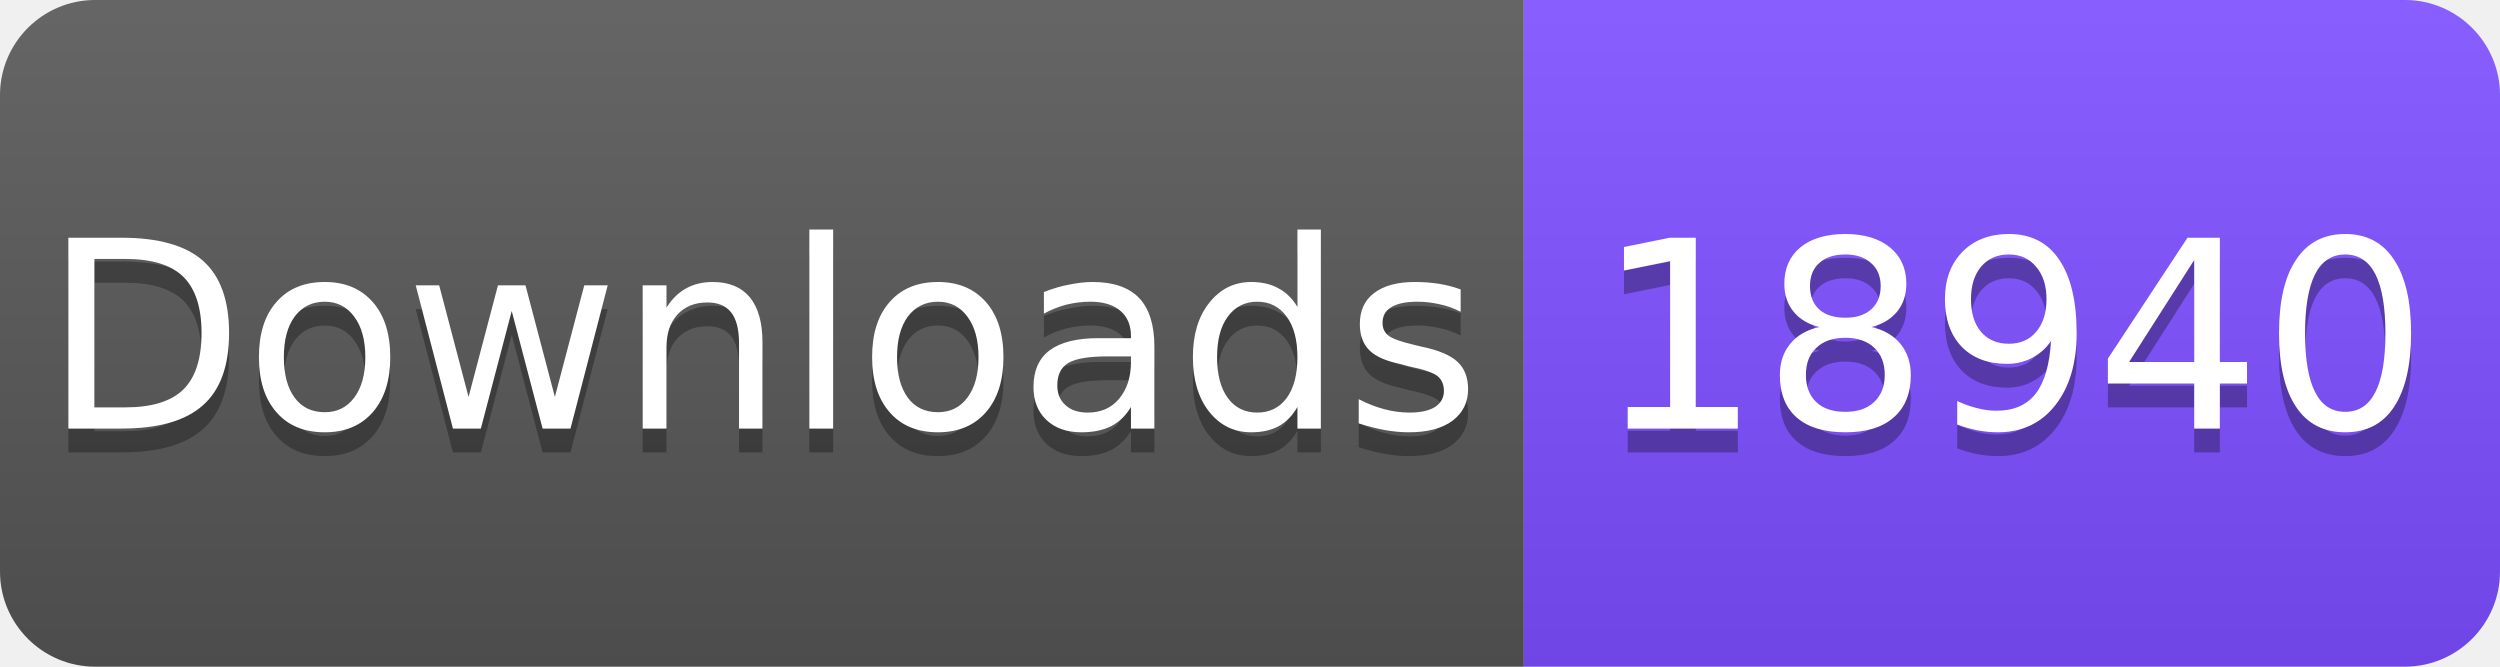
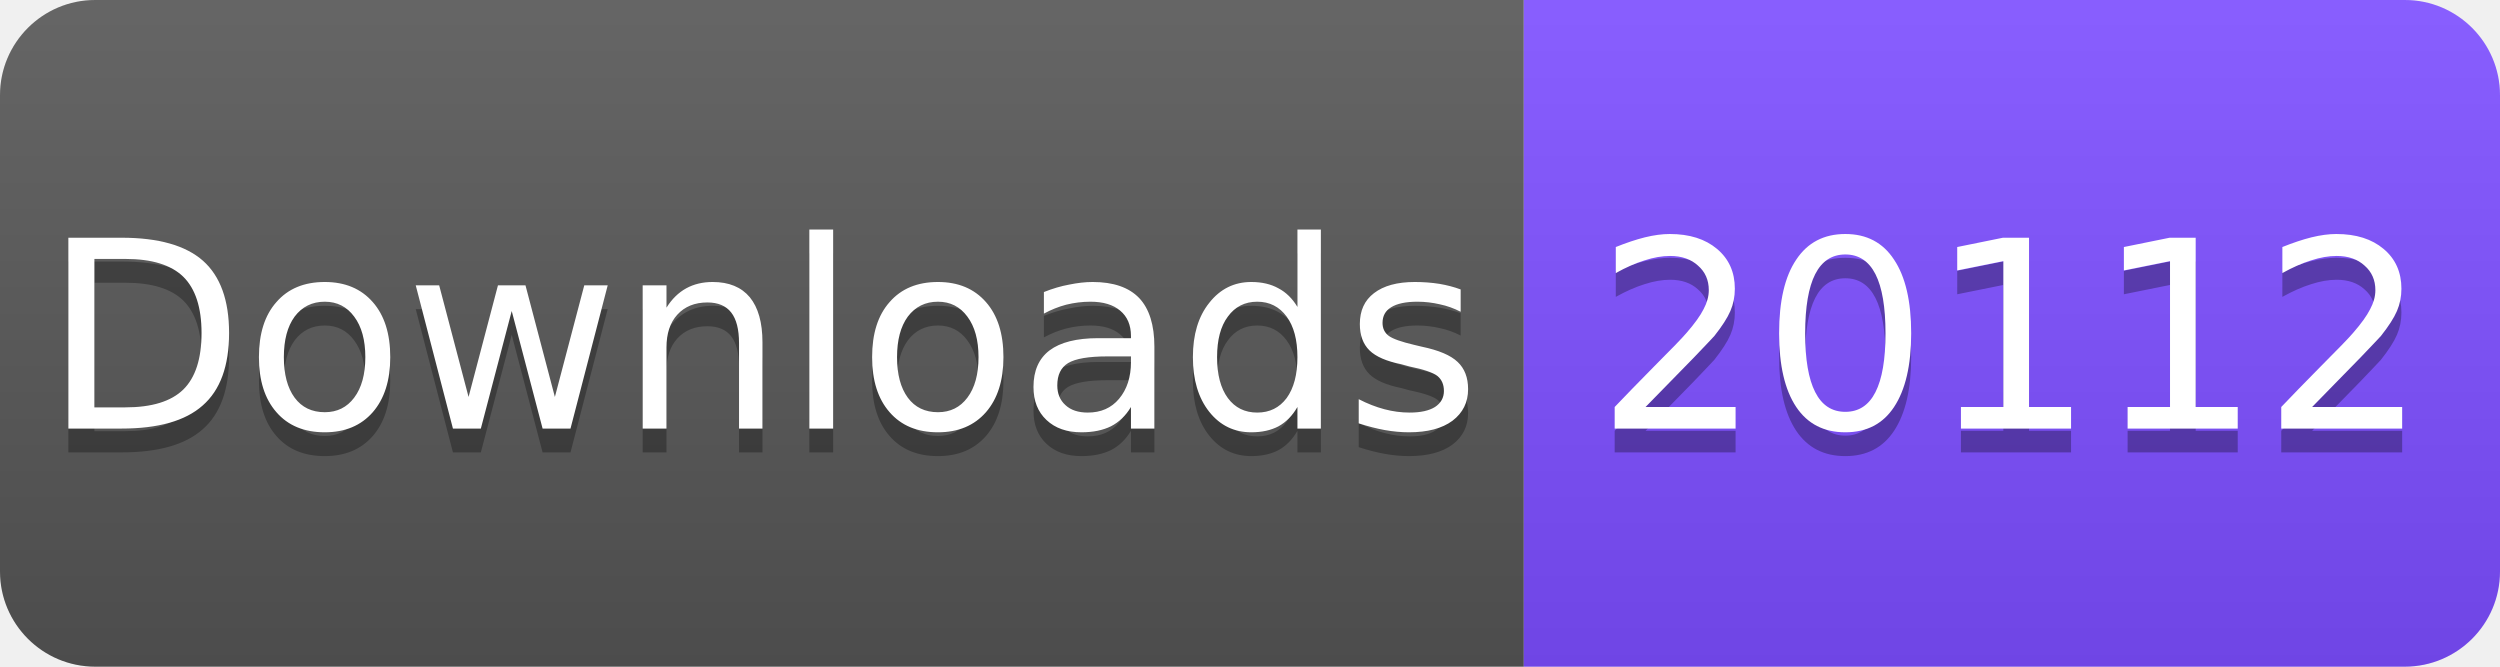
<svg xmlns="http://www.w3.org/2000/svg" width="105" height="28" viewBox="0 0 105 28">
  <linearGradient id="s" x2="0" y2="100%">
    <stop offset="0" stop-color="#fff" stop-opacity=".1" />
    <stop offset="1" stop-opacity=".1" />
  </linearGradient>
  <clipPath id="r">
    <rect width="105" height="28" rx="4" fill="#fff" />
  </clipPath>
  <g clip-path="url(#r)">
    <rect width="64" height="28" fill="#555" />
    <rect x="64" width="41" height="28" fill="#7C4DFF" />
    <rect width="105" height="28" fill="url(#s)" />
  </g>
  <g fill="#fff" text-anchor="middle" font-family="Verdana,Geneva,DejaVu Sans,sans-serif" font-size="11">
    <text x="32" y="19" fill="#010101" fill-opacity=".3">Downloads</text>
    <text x="32" y="18">Downloads</text>
-     <text x="84.5" y="19" fill="#010101" fill-opacity=".3">18940</text>
-     <text x="84.5" y="18">18940</text>
+     <text x="84.5" y="19" fill="#010101" fill-opacity=".3">20112</text>
+     <text x="84.5" y="18">20112</text>
  </g>
</svg>
